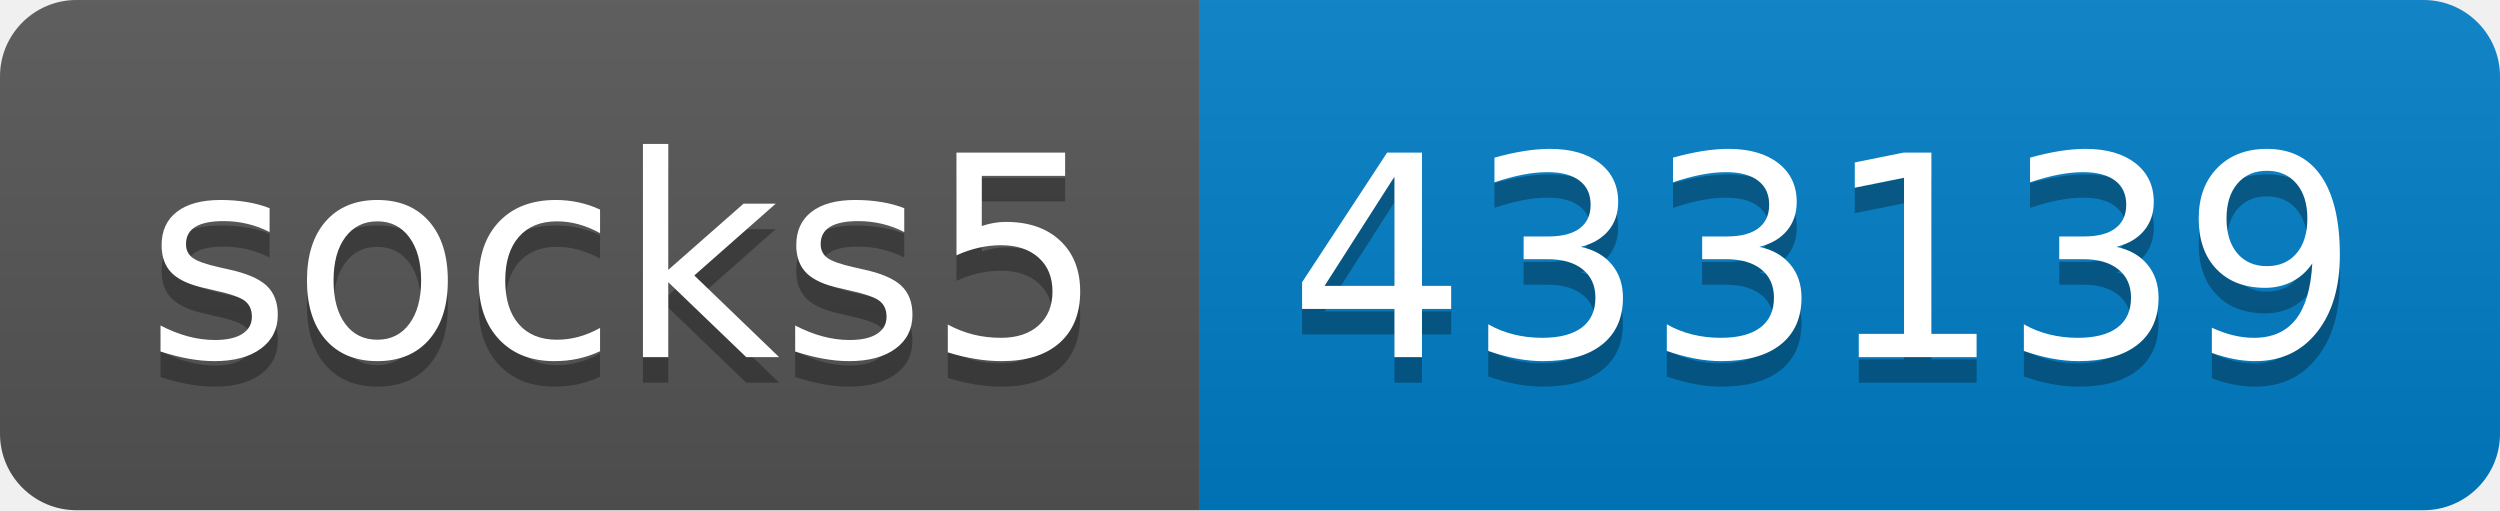
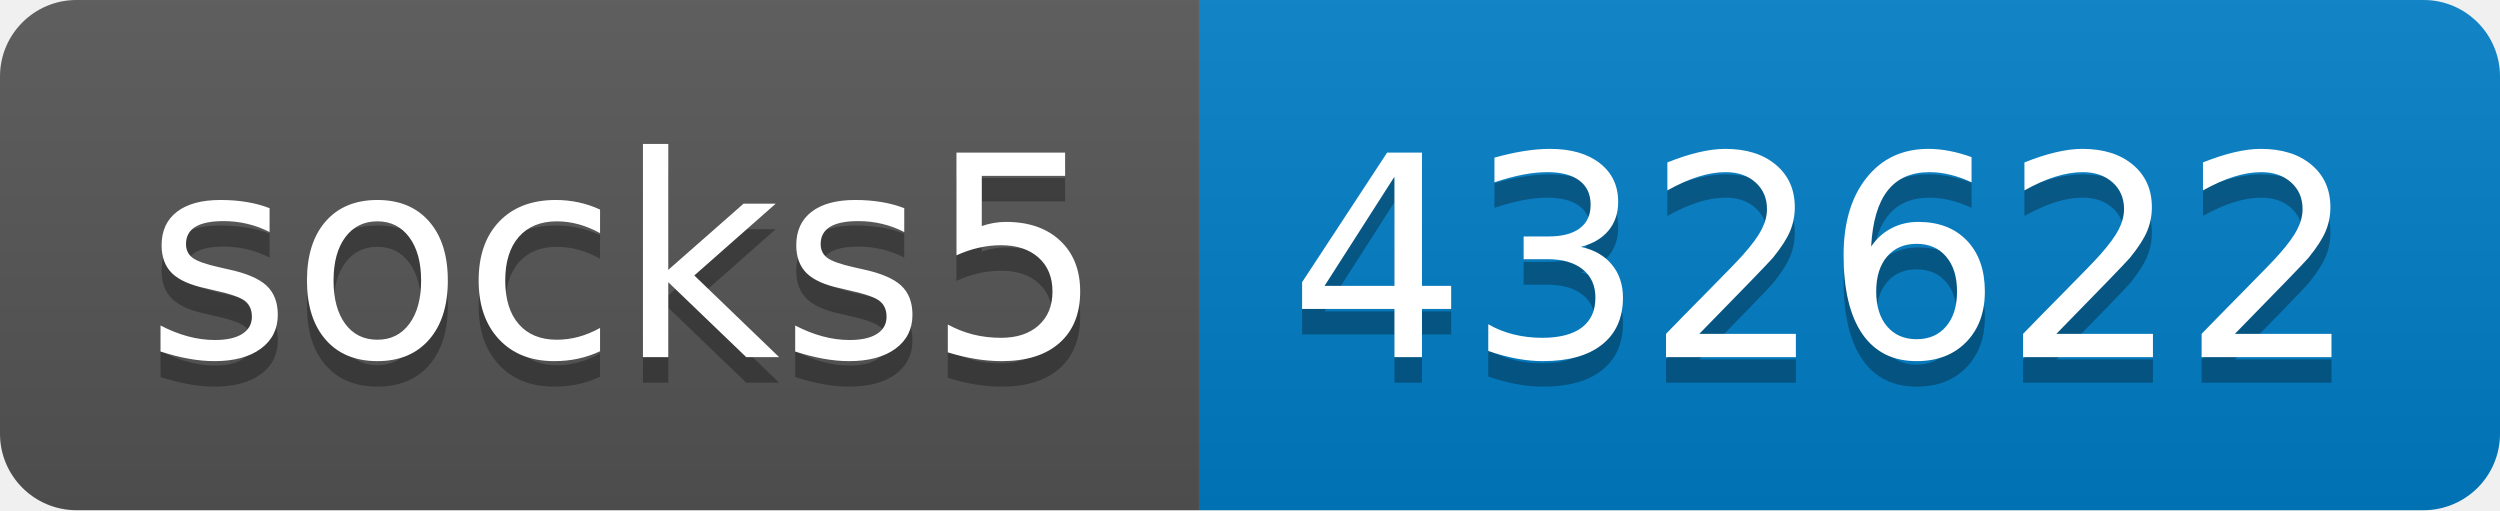
- <svg xmlns="http://www.w3.org/2000/svg" width="98" height="20" role="img" aria-label="socks5: 433139">
+ <svg xmlns="http://www.w3.org/2000/svg" width="98" height="20" role="img" aria-label="socks5: 432622">
  <linearGradient id="s" x2="0" y2="100%">
    <stop offset="0" stop-color="#bbb" stop-opacity=".1" />
    <stop offset="1" stop-opacity=".1" />
  </linearGradient>
  <clipPath id="r">
    <rect width="98" height="20" rx="3" fill="#fff" />
  </clipPath>
  <g clip-path="url(#r)">
    <rect width="47" height="20" fill="#555" />
    <rect x="47" width="51" height="20" fill="#007ec6" />
    <rect width="98" height="20" fill="url(#s)" />
  </g>
  <g fill="#fff" text-anchor="middle" font-family="Verdana,Geneva,DejaVu Sans,sans-serif" text-rendering="geometricPrecision" font-size="110">
    <text aria-hidden="true" x="245" y="150" fill="#010101" fill-opacity=".3" transform="scale(.1)" textLength="370">socks5</text>
    <text x="245" y="140" transform="scale(.1)" fill="#fff" textLength="370">socks5</text>
-     <text aria-hidden="true" x="715" y="150" fill="#010101" fill-opacity=".3" transform="scale(.1)" textLength="410">433139</text>
-     <text x="715" y="140" transform="scale(.1)" fill="#fff" textLength="410">433139</text>
+     <text aria-hidden="true" x="715" y="150" fill="#010101" fill-opacity=".3" transform="scale(.1)" textLength="410">432622</text>
+     <text x="715" y="140" transform="scale(.1)" fill="#fff" textLength="410">432622</text>
  </g>
</svg>
